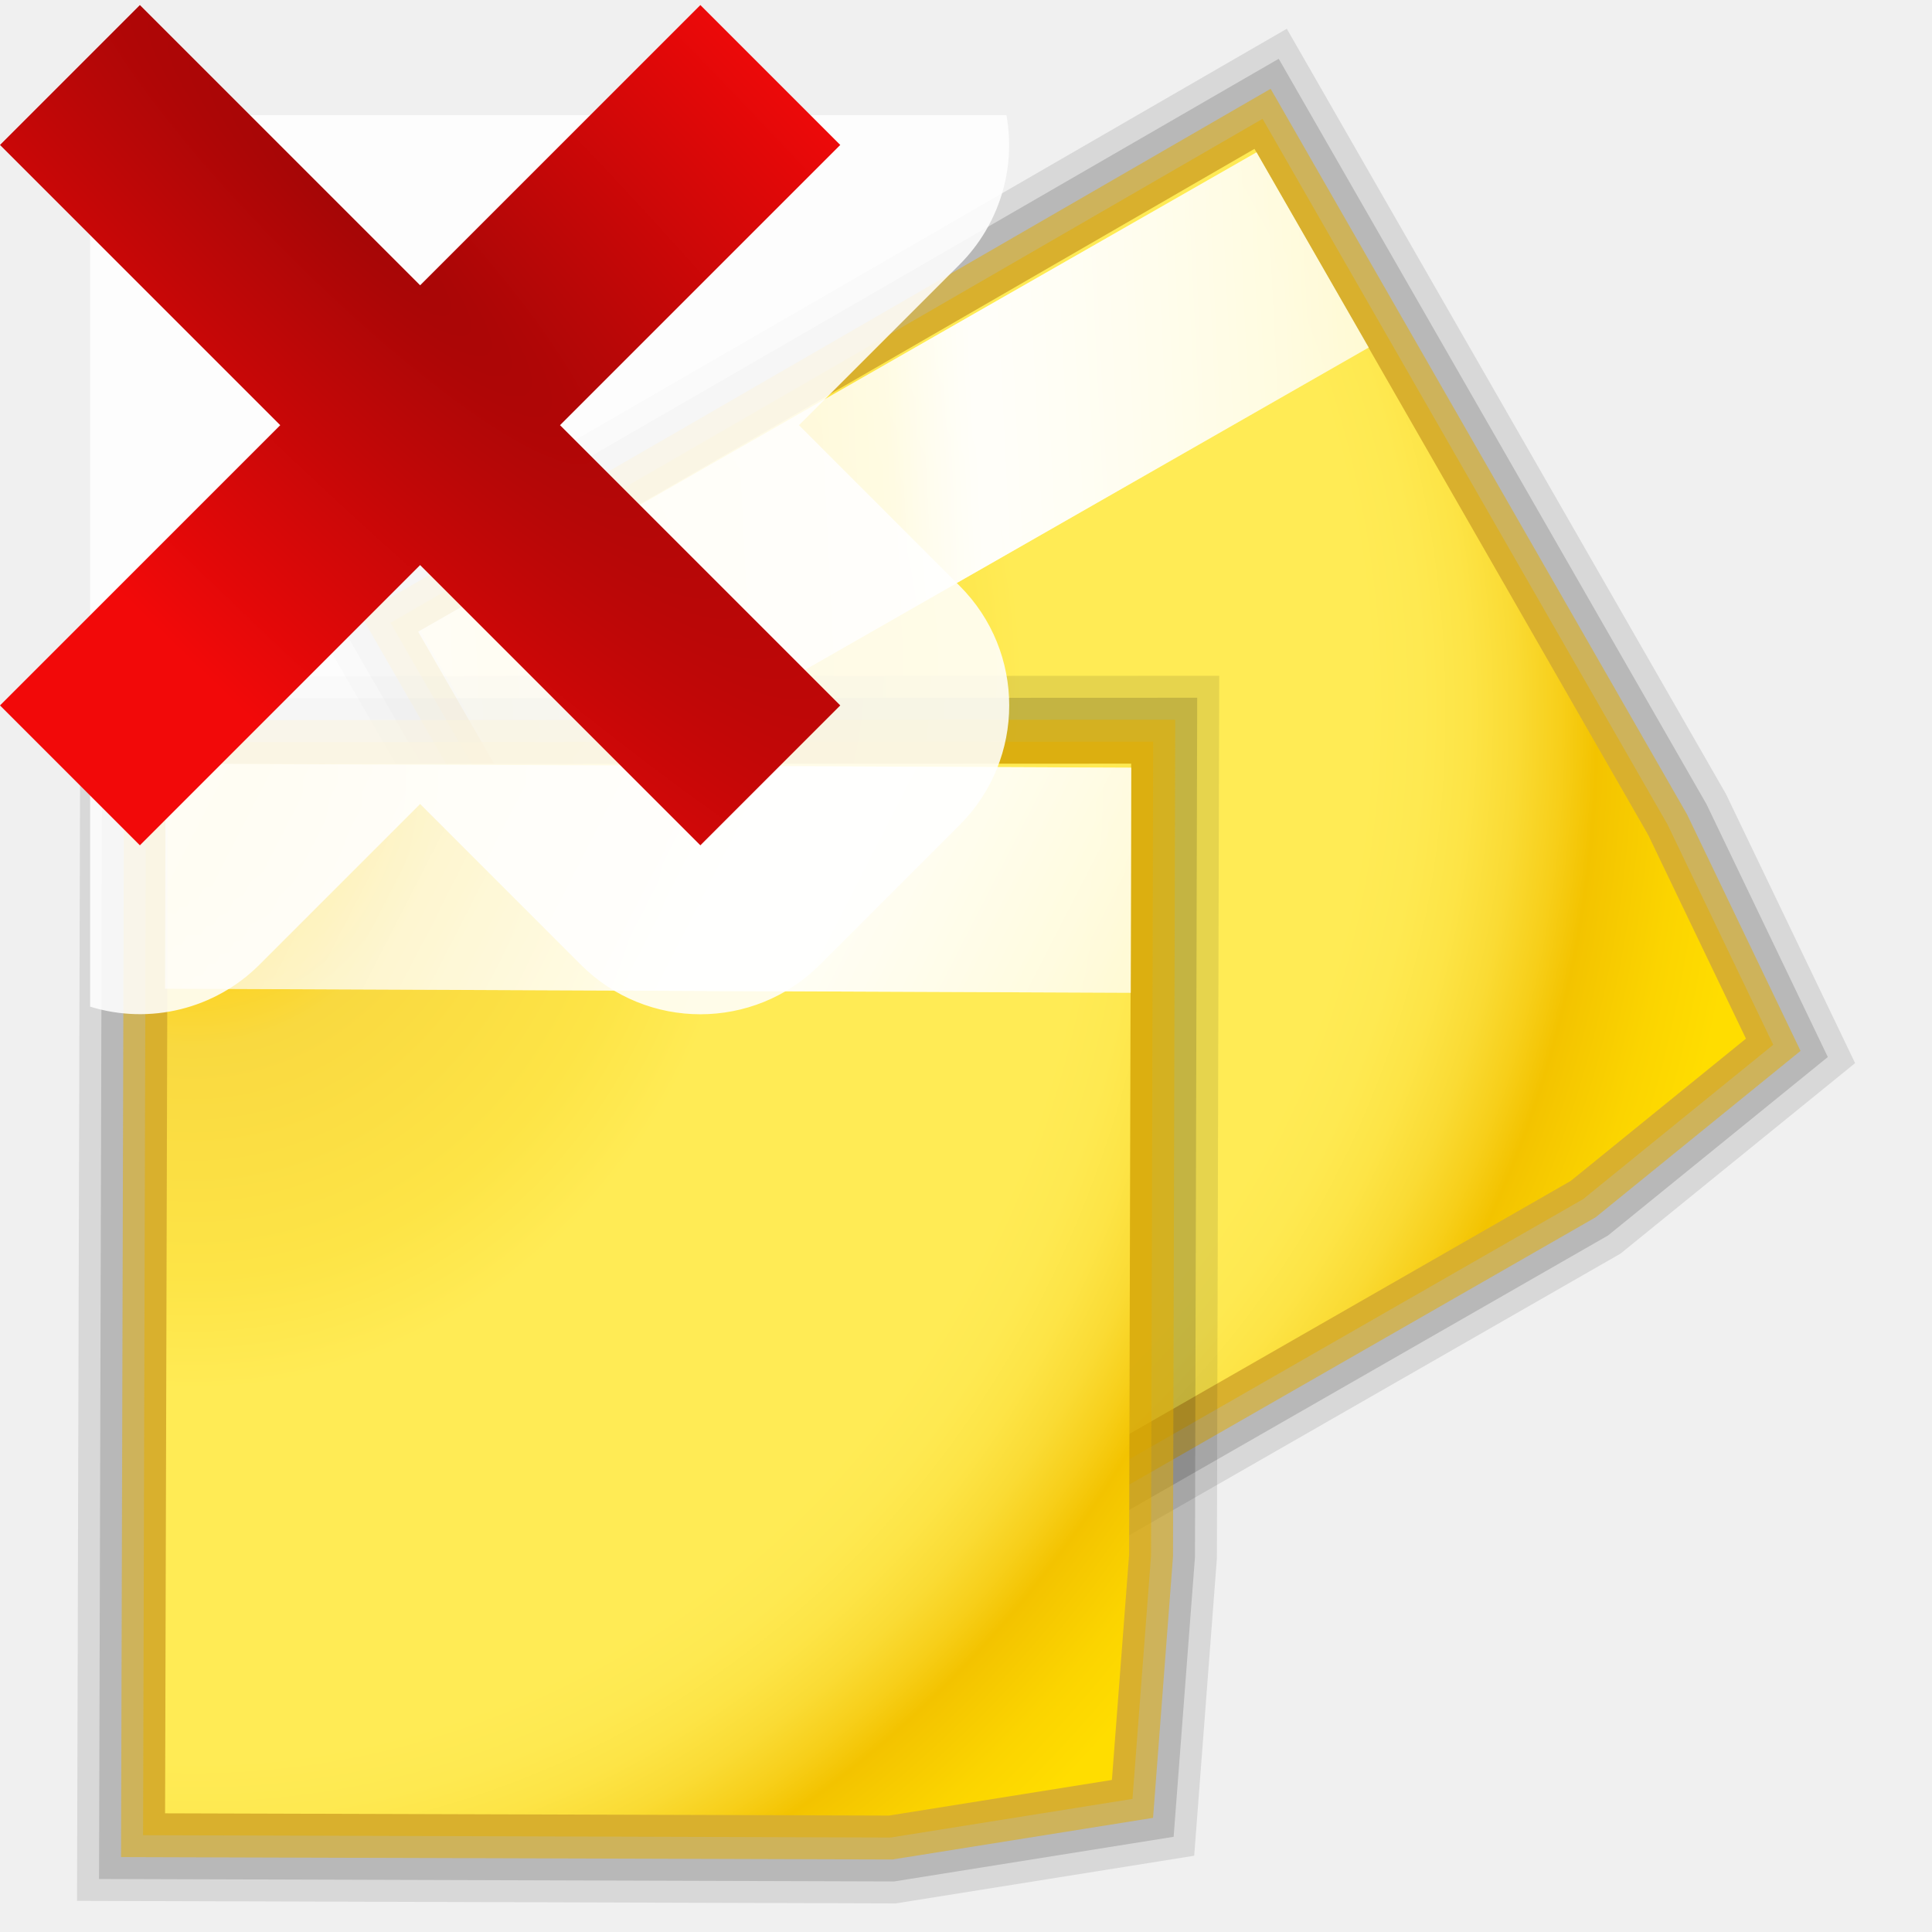
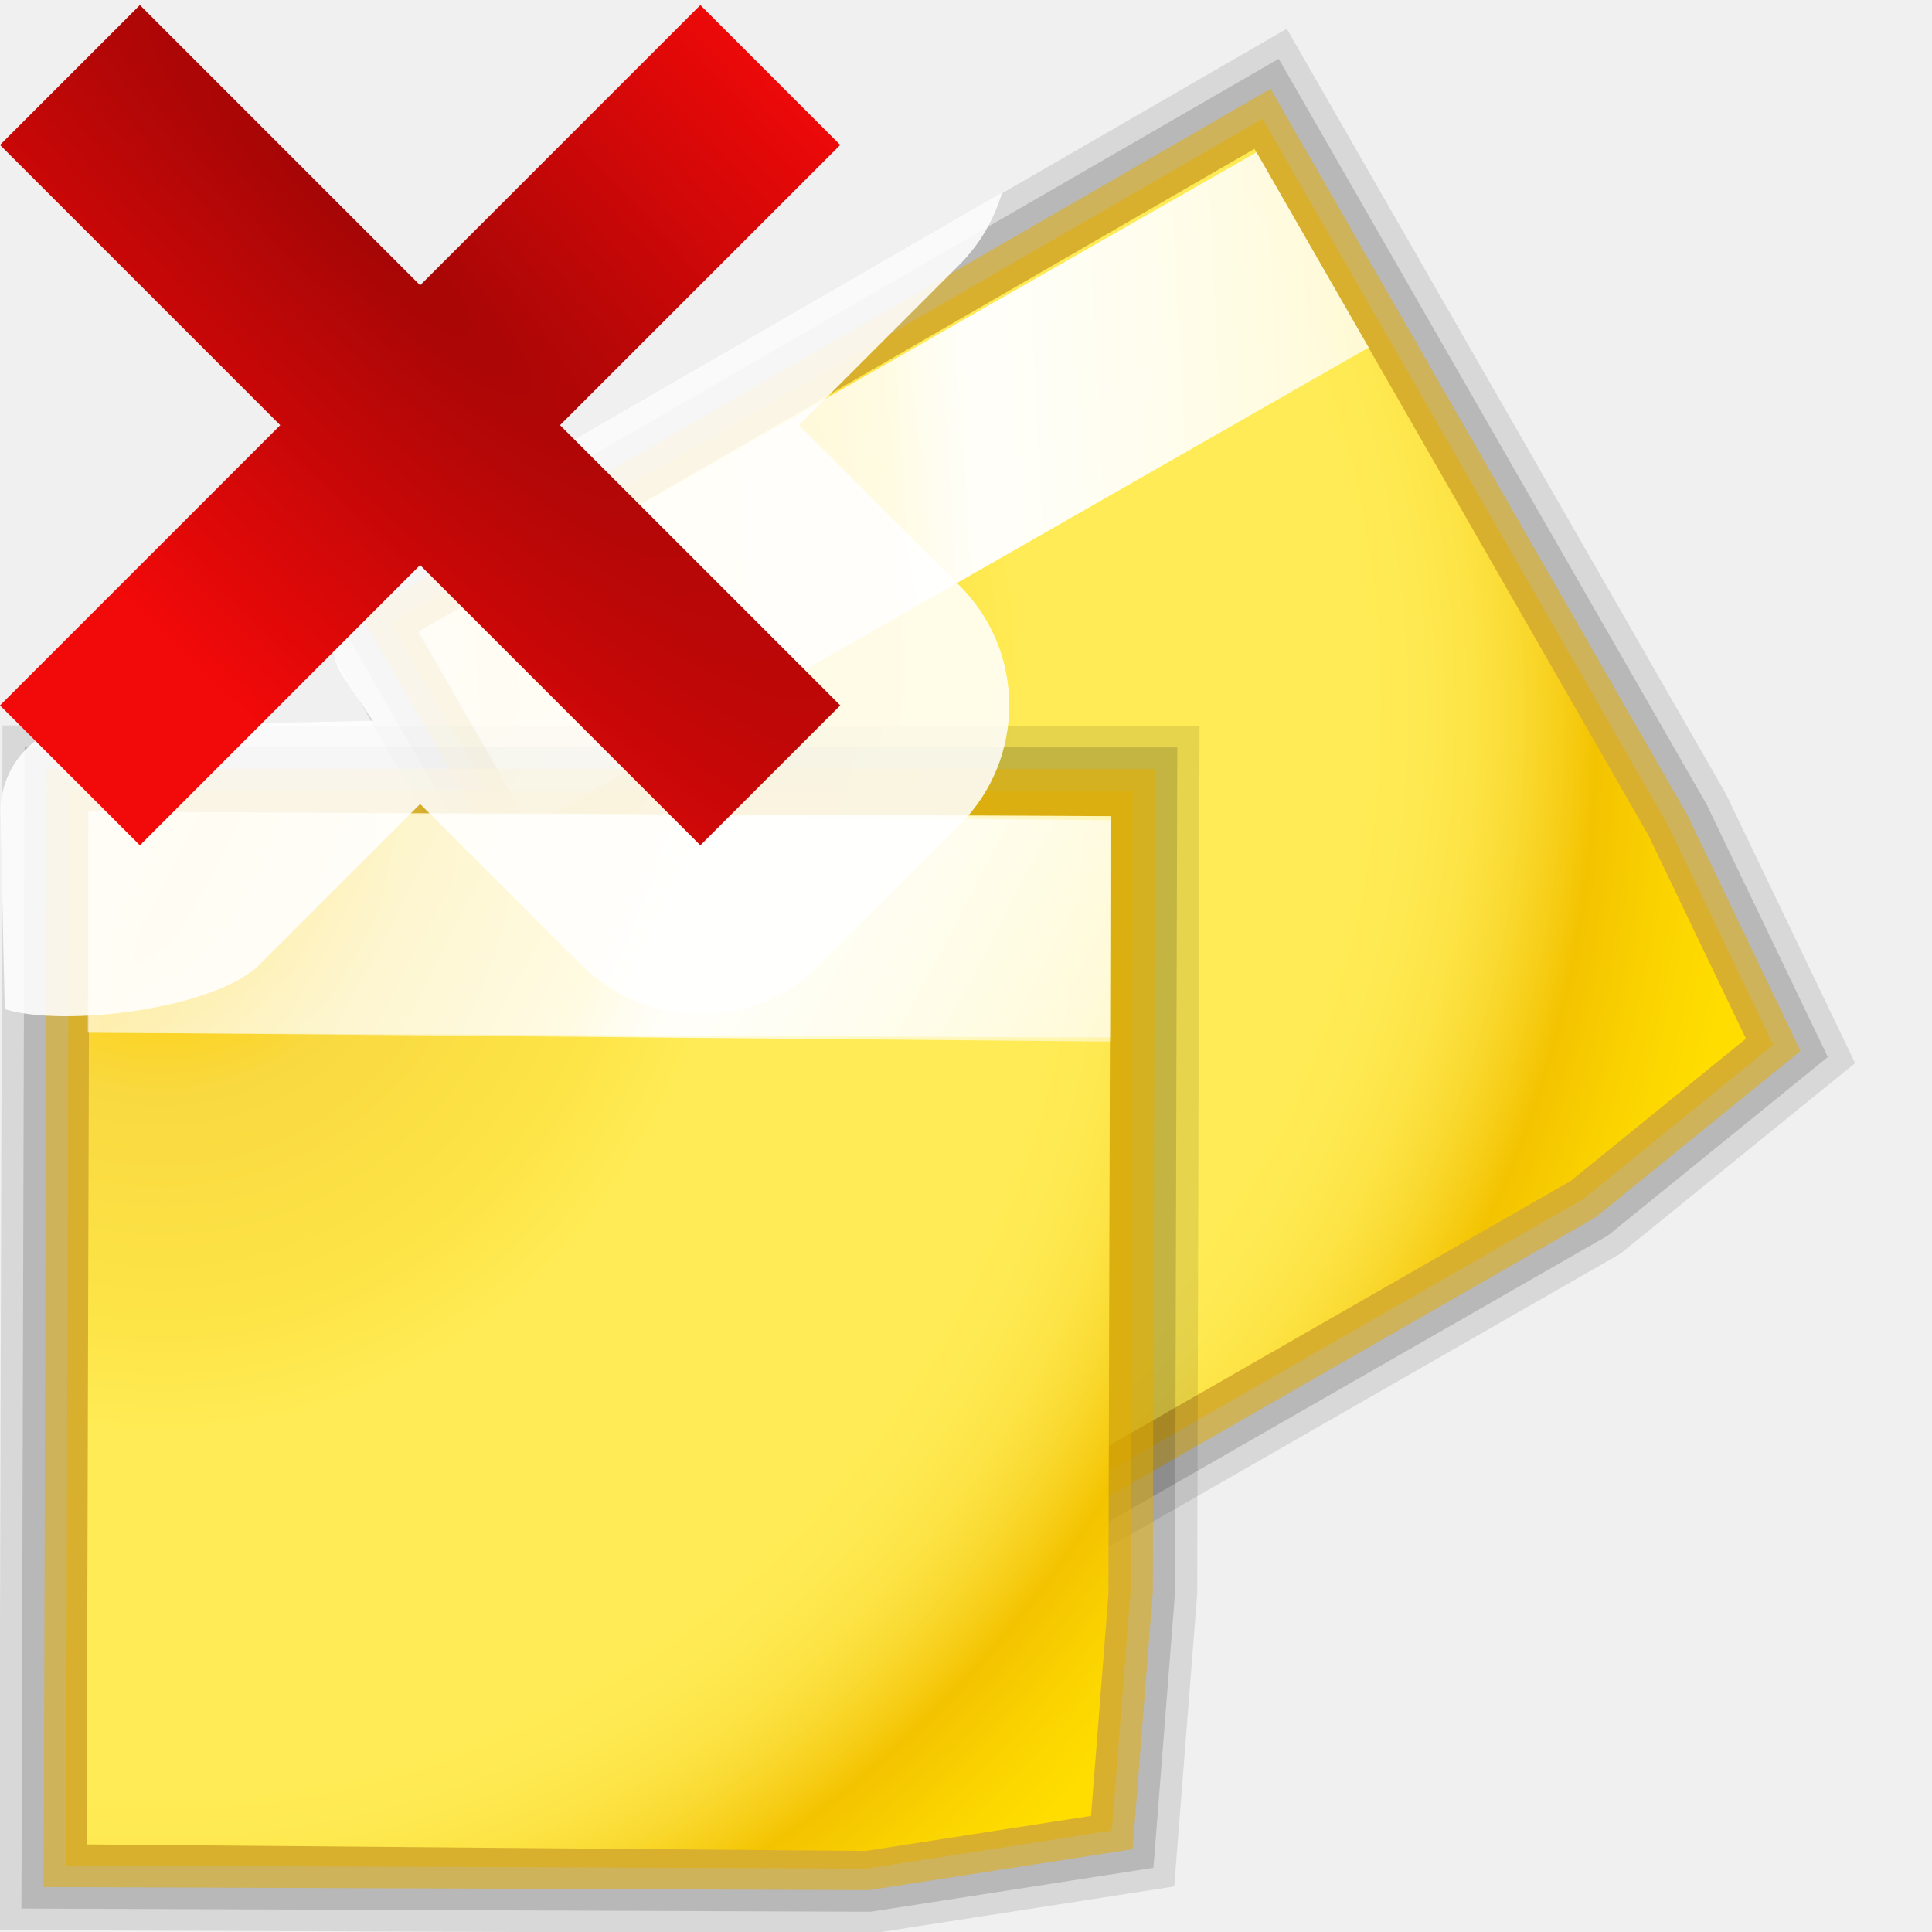
- <svg xmlns="http://www.w3.org/2000/svg" height="16" viewBox="0 0 4.233 4.233" width="16">
-   <radialGradient id="a" cx="11.027" cy="8" gradientTransform="matrix(.5501517 .00170856 -.0015724 .6011785 7.426983 48.54471)" gradientUnits="userSpaceOnUse" r="156.984">
+ <svg xmlns="http://www.w3.org/2000/svg" xmlns:xlink="http://www.w3.org/1999/xlink" height="16" viewBox="0 0 4.233 4.233" width="16">
+   <linearGradient id="a" gradientTransform="matrix(.5520868 .00232113 -.00157791 .8167326 7.781307 47.78289)" gradientUnits="userSpaceOnUse" x1="-19.342" x2="152.206" xlink:href="#f" y1="-36.227" y2="93.202" />
+   <radialGradient id="b" cx="11.027" cy="8" gradientTransform="matrix(.5501517 .00170856 -.0015724 .6011785 6.342241 52.20571)" gradientUnits="userSpaceOnUse" r="156.984" xlink:href="#e" />
+   <linearGradient id="c" gradientTransform="matrix(.5520917 0 0 .8167341 7.874148 48.01883)" gradientUnits="userSpaceOnUse" x1="-19.342" x2="152.206" xlink:href="#f" y1="-36.227" y2="93.202" />
+   <radialGradient id="d" cx="-32" cy="9.6" gradientTransform="matrix(-.9536126 .9536126 4.768063 4.768063 -70.32928 251.4715)" gradientUnits="userSpaceOnUse" r="5.6">
+     <stop offset="0" stop-color="#a50606" />
+     <stop offset="1" stop-color="#f20909" />
+   </radialGradient>
+   <radialGradient id="e" cx="11.027" cy="8" gradientTransform="matrix(.5501517 .00170856 -.0015724 .6011785 7.426983 48.54471)" gradientUnits="userSpaceOnUse" r="156.984">
    <stop offset=".076" stop-color="#ffce05" />
    <stop offset=".189" stop-color="#f9d940" />
    <stop offset=".347" stop-color="#fde446" />
    <stop offset=".429" stop-color="#ffeb55" />
    <stop offset=".688" stop-color="#ffeb55" />
    <stop offset=".728" stop-color="#fee951" />
    <stop offset=".764" stop-color="#fde446" />
    <stop offset=".799" stop-color="#fadb34" />
    <stop offset=".832" stop-color="#f7cf1a" />
    <stop offset=".859" stop-color="#f3c300" />
    <stop offset=".921" stop-color="#fbd400" />
    <stop offset=".971" stop-color="#fd0" />
  </radialGradient>
-   <linearGradient id="b" gradientTransform="matrix(.5520917 0 0 .8167341 7.874148 48.01883)" gradientUnits="userSpaceOnUse" x1="-19.342" x2="152.206" y1="-36.227" y2="93.202">
+   <linearGradient id="f" gradientTransform="matrix(.5520917 0 0 .8167341 7.874148 48.01883)" gradientUnits="userSpaceOnUse" x1="-19.342" x2="152.206" y1="-36.227" y2="93.202">
    <stop offset="0" stop-color="#fff" />
    <stop offset=".25" stop-color="#fff" stop-opacity=".449" />
    <stop offset=".455" stop-color="#fff" stop-opacity=".698" />
    <stop offset=".5" stop-color="#fff" stop-opacity=".942" />
    <stop offset="1" stop-color="#fff" stop-opacity="0" />
  </linearGradient>
-   <radialGradient id="c" cx="-32" cy="9.6" gradientTransform="matrix(-.9536126 .9536126 4.768063 4.768063 -70.32928 251.4715)" gradientUnits="userSpaceOnUse" r="5.6">
-     <stop offset="0" stop-color="#a50606" />
-     <stop offset="1" stop-color="#f20909" />
-   </radialGradient>
-   <g transform="matrix(.125 0 0 .125 0 -32.89167)">
-     <g transform="matrix(.2291366 -.132292 .132292 .2291366 -2.269947 263.7501)">
-       <g fill="none">
-         <path d="m75.499 104.767-1.139 14.925-14.769 2.359-47.955-.149.188-69.512 63.812-.026z" opacity=".1" stroke="#000" stroke-width="11.636" />
-         <path d="m75.499 104.767-1.139 14.925-14.769 2.359-47.955-.149.188-69.512 63.812-.026z" opacity=".15" stroke="#000" stroke-width="8.727" />
-         <g stroke="#e3ad00">
-           <path d="m75.499 104.767-1.139 14.925-14.769 2.359-47.955-.149.188-69.512 63.812-.026z" opacity=".506" stroke-width="5.818" />
-           <path d="m75.499 104.767-1.139 14.925-14.769 2.359-47.955-.149.188-69.512 63.812-.026z" opacity=".506" stroke-width="2.909" />
-         </g>
-       </g>
-       <path d="m75.499 104.767-1.139 14.925-14.769 2.359-47.955-.149.188-69.512 63.812-.026z" fill="url(#a)" />
-       <g fill="url(#b)">
-         <path d="m11.766 52.314h63.972v14.911h-63.972z" opacity=".869" transform="matrix(.9999912 .00420424 -.00193197 .9999981 0 0)" />
-         <path d="m11.766 52.314h63.972v14.911h-63.972z" opacity=".869" transform="matrix(.9999912 .00420424 -.00193197 .9999981 0 0)" />
+   <g transform="matrix(.02864207 -.01653651 .01653651 .02864207 -.283743 .077098)">
+     <g fill="none">
+       <path d="m75.499 104.767-1.139 14.925-14.769 2.359-47.955-.149.188-69.512 63.812-.026z" opacity=".1" stroke="#000" stroke-width="11.636" />
+       <path d="m75.499 104.767-1.139 14.925-14.769 2.359-47.955-.149.188-69.512 63.812-.026z" opacity=".15" stroke="#000" stroke-width="8.727" />
+       <g stroke="#e3ad00">
+         <path d="m75.499 104.767-1.139 14.925-14.769 2.359-47.955-.149.188-69.512 63.812-.026z" opacity=".506" stroke-width="5.818" />
+         <path d="m75.499 104.767-1.139 14.925-14.769 2.359-47.955-.149.188-69.512 63.812-.026z" opacity=".506" stroke-width="2.909" />
      </g>
    </g>
-     <g transform="matrix(.2645842 0 0 .2645842 -.185007 262.6637)">
-       <g fill="none">
-         <path d="m75.499 104.767-1.139 14.925-14.769 2.359-47.955-.149.188-69.512 63.812-.026z" opacity=".1" stroke="#000" stroke-width="11.636" />
-         <path d="m75.499 104.767-1.139 14.925-14.769 2.359-47.955-.149.188-69.512 63.812-.026z" opacity=".15" stroke="#000" stroke-width="8.727" />
-         <g stroke="#e3ad00">
-           <path d="m75.499 104.767-1.139 14.925-14.769 2.359-47.955-.149.188-69.512 63.812-.026z" opacity=".506" stroke-width="5.818" />
-           <path d="m75.499 104.767-1.139 14.925-14.769 2.359-47.955-.149.188-69.512 63.812-.026z" opacity=".506" stroke-width="2.909" />
-         </g>
-       </g>
-       <path d="m75.499 104.767-1.139 14.925-14.769 2.359-47.955-.149.188-69.512 63.812-.026z" fill="url(#a)" />
-       <g fill="url(#b)">
-         <path d="m11.766 52.314h63.972v14.911h-63.972z" opacity=".869" transform="matrix(.9999912 .00420424 -.00193197 .9999981 0 0)" />
-         <path d="m11.766 52.314h63.972v14.911h-63.972z" opacity=".869" transform="matrix(.9999912 .00420424 -.00193197 .9999981 0 0)" />
+     <path d="m75.499 104.767-1.139 14.925-14.769 2.359-47.955-.149.188-69.512 63.812-.026z" fill="url(#e)" />
+     <g fill="url(#f)">
+       <path d="m11.766 52.314h63.972v14.911h-63.972z" opacity=".869" transform="matrix(.9999912 .00420424 -.00193197 .9999981 0 0)" />
+       <path d="m11.766 52.314h63.972v14.911h-63.972z" opacity=".869" transform="matrix(.9999912 .00420424 -.00193197 .9999981 0 0)" />
+     </g>
+   </g>
+   <g transform="matrix(.03344707 0 0 .03253322 -.060425 -.034411)">
+     <g fill="none" transform="translate(-1.084742 3.661006)">
+       <path d="m75.499 104.498-1.139 14.925-14.769 2.359-50.921-.197.188-69.512 66.778.022z" opacity=".1" stroke="#000" stroke-width="11.636" />
+       <path d="m75.499 104.498-1.139 14.925-14.769 2.359-50.921-.197.188-69.512 66.778.022z" opacity=".15" stroke="#000" stroke-width="8.727" />
+       <g stroke="#e3ad00">
+         <path d="m75.499 104.498-1.139 14.925-14.769 2.359-50.921-.197.188-69.512 66.778.022z" opacity=".506" stroke-width="5.818" />
+         <path d="m75.499 104.498-1.139 14.925-14.769 2.359-50.921-.197.188-69.512 66.778.022z" opacity=".506" stroke-width="2.909" />
      </g>
    </g>
-     <g stroke-width=".265">
-       <path d="m17.641 265.152a2.961 2.961 0 0 1 -.819 2.616l-2.818 2.818 2.818 2.818a2.961 2.961 0 0 1 0 4.188l-2.452 2.452a2.961 2.961 0 0 1 -4.188 0l-2.818-2.818-2.818 2.818a2.961 2.961 0 0 1 -2.966.734v-15.626z" fill="#fff" fill-opacity=".871" />
-       <path d="m2.452 263.222 4.912 4.912 4.912-4.912 2.452 2.452-4.912 4.912 4.912 4.912-2.452 2.452-4.912-4.912-4.912 4.912-2.452-2.452 4.912-4.912-4.912-4.912z" fill="url(#c)" />
+     <path d="m74.415 108.428-1.139 14.925-14.769 2.359-51.023-.437.188-69.512 66.88.262z" fill="url(#b)" />
+     <g fill="url(#c)" transform="translate(-1.084742 3.661006)">
+       <path d="m8.766 51.983 66.972.331v14.911l-66.972-.331z" fill="url(#c)" opacity=".869" transform="matrix(.9999912 .00420424 -.00193197 .9999981 0 0)" />
+       <path d="m8.699 52.047 66.937.317-.029 14.911-66.937-.317z" fill="url(#a)" opacity=".869" stroke-width="1" />
    </g>
  </g>
+   <g stroke-width=".265" transform="matrix(.125 0 0 .125 0 -32.89167)">
+     <path d="m8.297 1.596-4.617 2.668c-.007.004-.014.009-.021.014h-.002s-.002.002-.002.002l-.553.314c-.35.2-.471.646-.27.996l.002.004.254.375-1.945.039-.408-.02c-.4-.002-.725.321-.73.721.012.536.018 1.009.035 1.648.495.153 1.743-.003 2.109-.369l1.33-1.33 1.332 1.33c.546.546 1.432.546 1.979 0l1.158-1.158c.546-.546.546-1.432 0-1.979l-1.332-1.33 1.332-1.332c.167-.168.285-.373.35-.594z" fill="#fff" fill-opacity=".871" stroke-width=".125" transform="matrix(2.116667 0 0 2.116667 0 263.1334)" />
+     <path d="m2.452 263.222 4.912 4.912 4.912-4.912 2.452 2.452-4.912 4.912 4.912 4.912-2.452 2.452-4.912-4.912-4.912 4.912-2.452-2.452 4.912-4.912-4.912-4.912z" fill="url(#d)" />
+   </g>
</svg>
